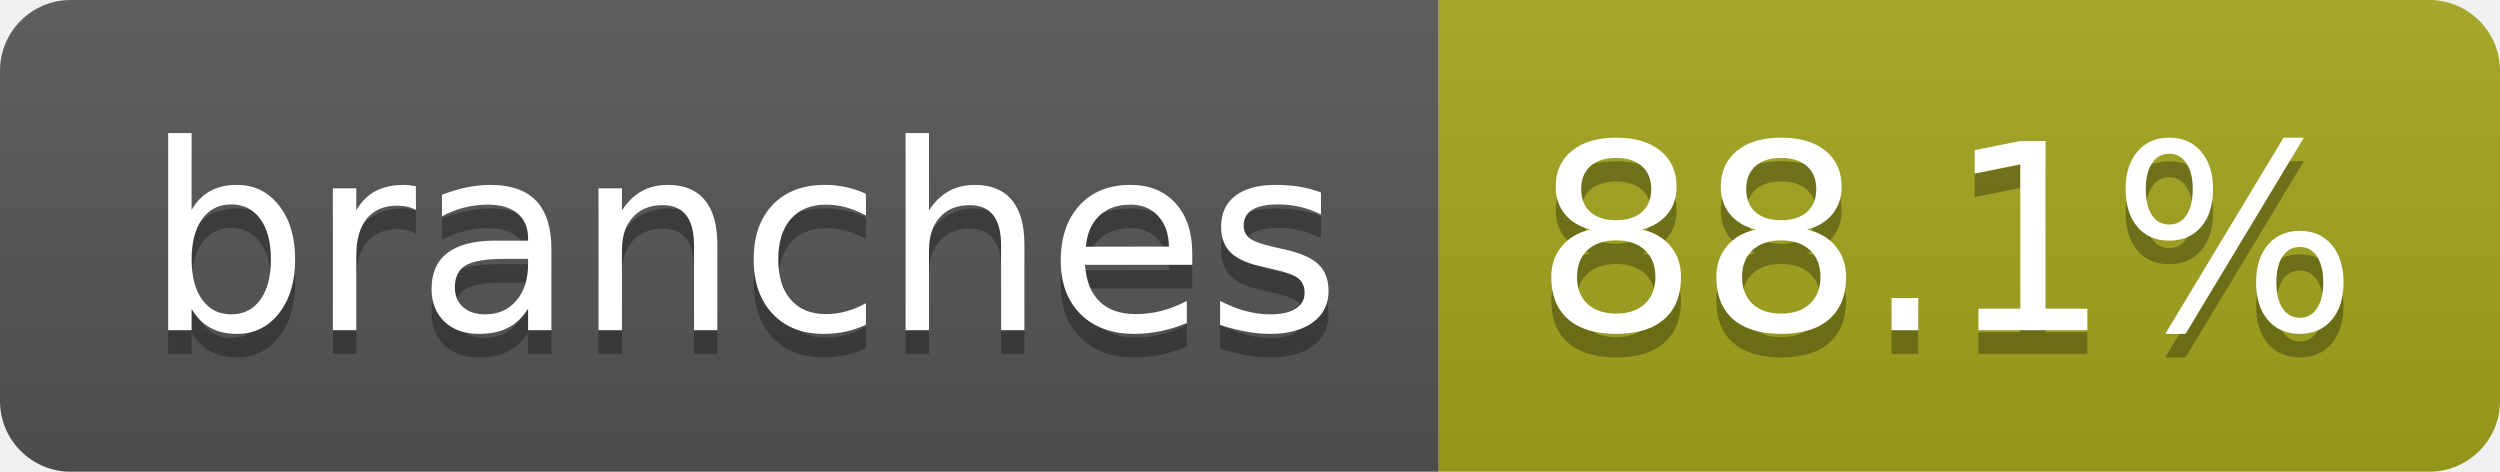
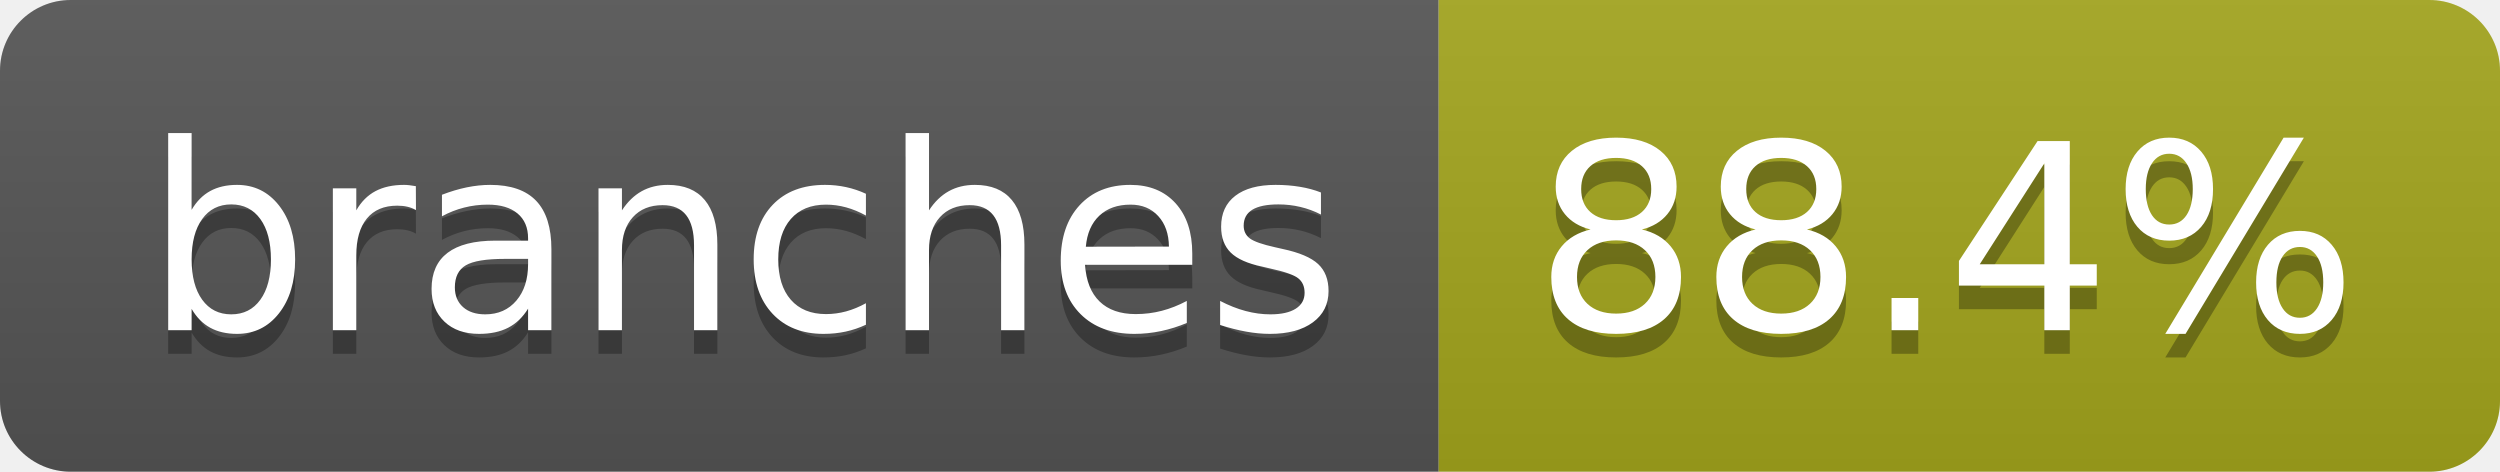
- <svg xmlns="http://www.w3.org/2000/svg" width="106" height="20" role="img" aria-label="branches: 88.1%">
+ <svg xmlns="http://www.w3.org/2000/svg" width="106" height="20" role="img" aria-label="branches: 88.4%">
  <linearGradient id="s" x2="0" y2="100%">
    <stop offset="0" stop-color="#bbb" stop-opacity=".1" />
    <stop offset="1" stop-opacity=".1" />
  </linearGradient>
  <clipPath id="r">
    <rect width="106" height="20" rx="3" fill="#fff" />
  </clipPath>
  <g clip-path="url(#r)">
    <rect width="61" height="20" fill="#555" />
    <rect x="61" width="45" height="20" fill="#a4a61d" />
    <rect width="106" height="20" fill="url(#s)" />
  </g>
  <g fill="#fff" text-anchor="middle" font-family="Verdana,Geneva,DejaVu Sans,sans-serif" text-rendering="geometricPrecision" font-size="110">
    <text aria-hidden="true" x="315" y="150" fill="#010101" fill-opacity=".3" transform="scale(.1)" textLength="507">branches</text>
    <text x="315" y="140" transform="scale(.1)" fill="#fff" textLength="507">branches</text>
-     <text aria-hidden="true" x="825" y="150" fill="#010101" fill-opacity=".3" transform="scale(.1)" textLength="350">88.1%</text>
-     <text x="825" y="140" transform="scale(.1)" fill="#fff" textLength="350">88.1%</text>
+     <text aria-hidden="true" x="825" y="150" fill="#010101" fill-opacity=".3" transform="scale(.1)" textLength="350">88.4%</text>
+     <text x="825" y="140" transform="scale(.1)" fill="#fff" textLength="350">88.4%</text>
  </g>
</svg>
